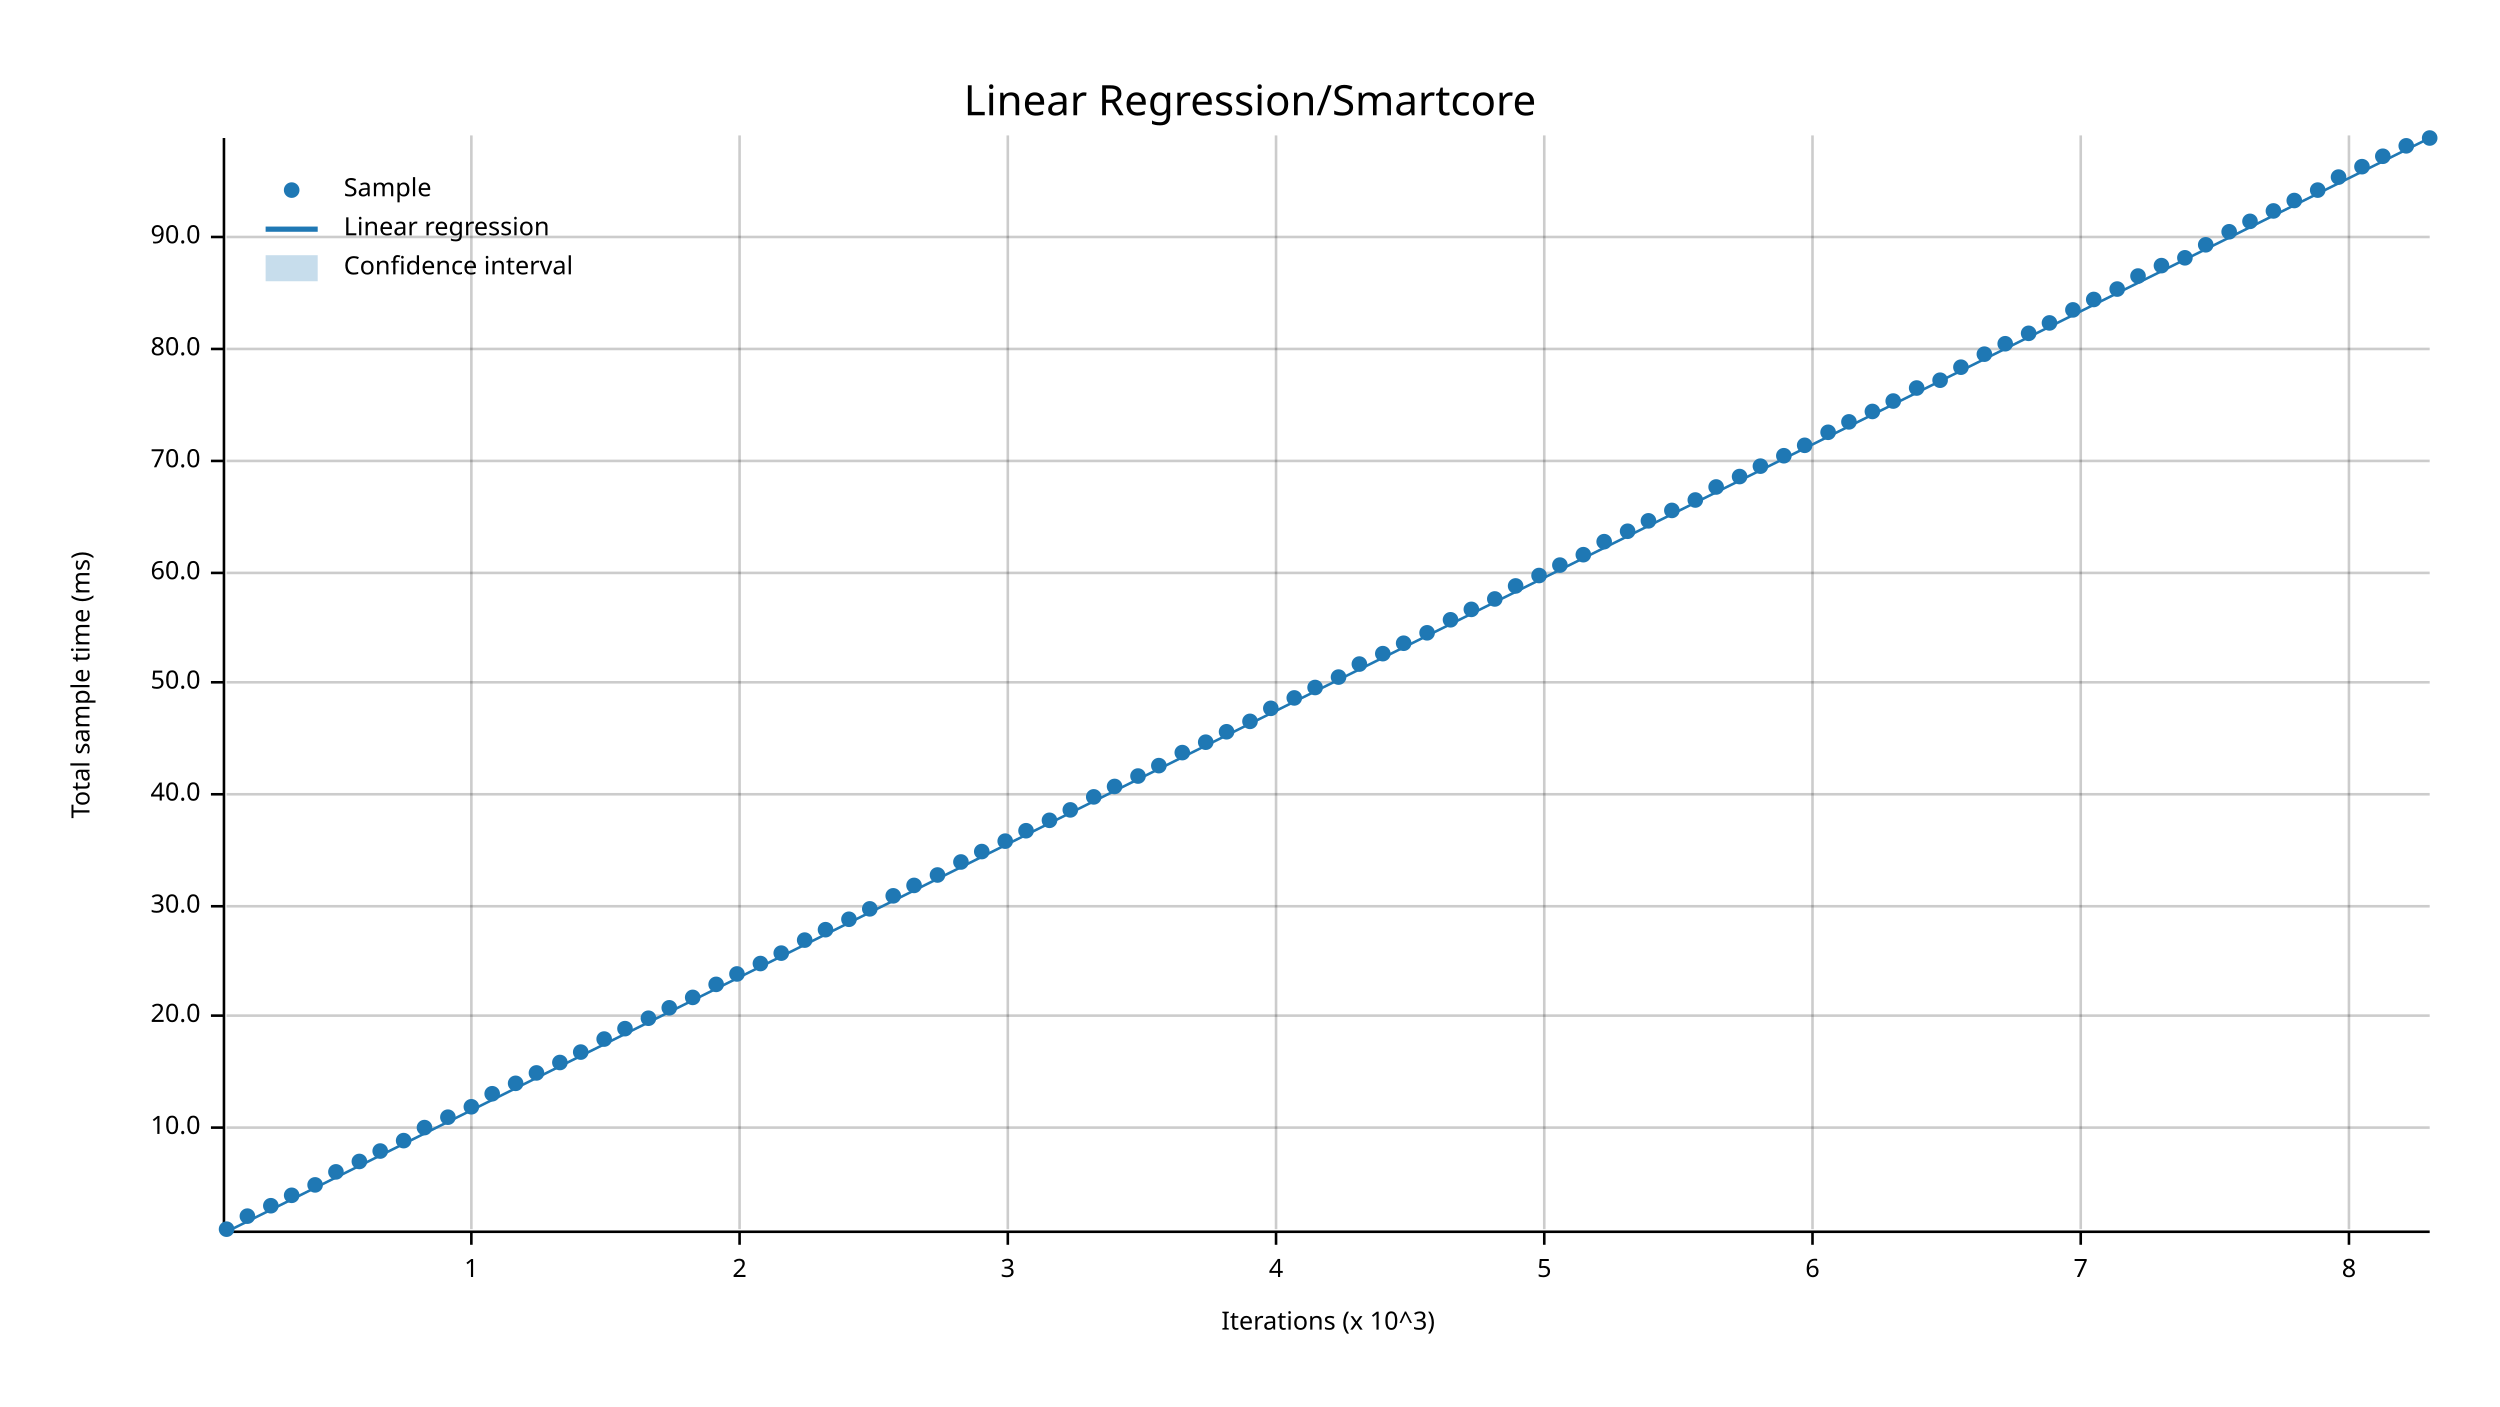
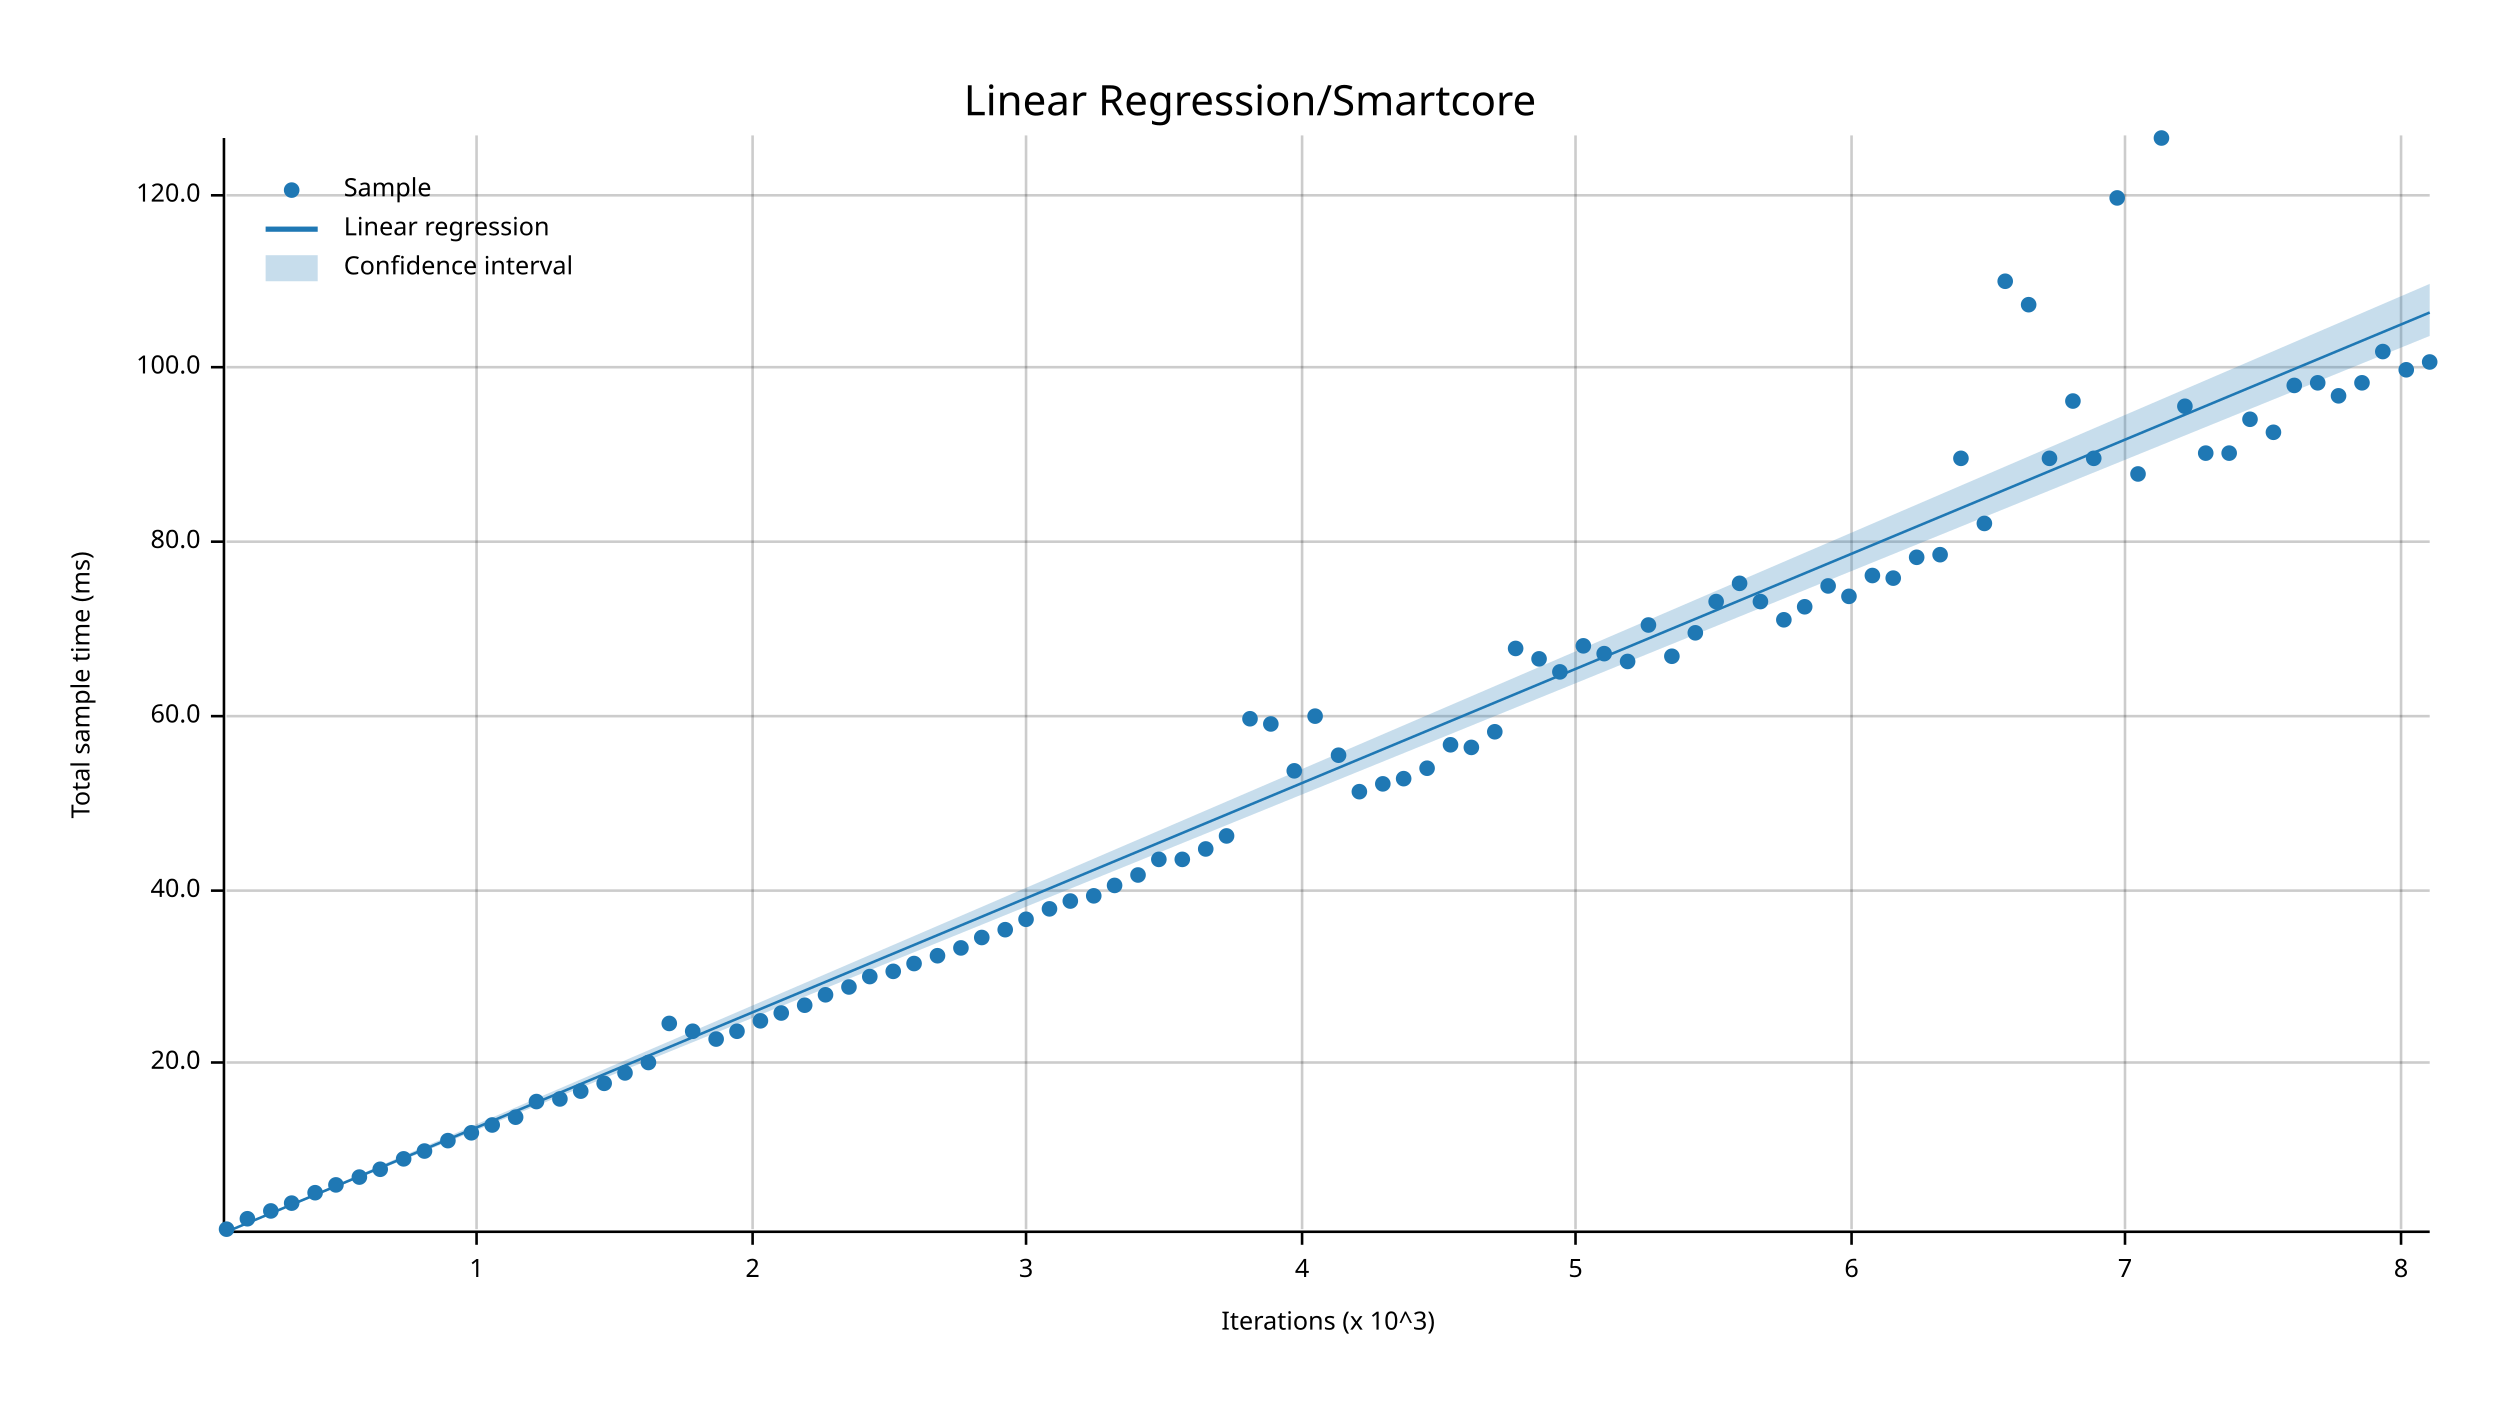
<svg xmlns="http://www.w3.org/2000/svg" width="960" height="540" viewBox="0 0 960 540">
  <text x="480" y="32" dy="0.76em" text-anchor="middle" font-family="sans-serif" font-size="16.129" opacity="1" fill="#000000">
Linear Regression/Smartcore
</text>
  <text x="27" y="263" dy="0.76em" text-anchor="middle" font-family="sans-serif" font-size="9.677" opacity="1" fill="#000000" transform="rotate(270, 27, 263)">
Total sample time (ms)
</text>
  <text x="510" y="513" dy="-0.5ex" text-anchor="middle" font-family="sans-serif" font-size="9.677" opacity="1" fill="#000000">
Iterations (x 10^3)
</text>
-   <line opacity="0.2" stroke="#000000" stroke-width="1" x1="181" y1="472" x2="181" y2="52" />
-   <line opacity="0.2" stroke="#000000" stroke-width="1" x1="284" y1="472" x2="284" y2="52" />
-   <line opacity="0.2" stroke="#000000" stroke-width="1" x1="387" y1="472" x2="387" y2="52" />
-   <line opacity="0.2" stroke="#000000" stroke-width="1" x1="490" y1="472" x2="490" y2="52" />
-   <line opacity="0.2" stroke="#000000" stroke-width="1" x1="593" y1="472" x2="593" y2="52" />
-   <line opacity="0.2" stroke="#000000" stroke-width="1" x1="696" y1="472" x2="696" y2="52" />
-   <line opacity="0.2" stroke="#000000" stroke-width="1" x1="799" y1="472" x2="799" y2="52" />
-   <line opacity="0.2" stroke="#000000" stroke-width="1" x1="902" y1="472" x2="902" y2="52" />
-   <line opacity="0.2" stroke="#000000" stroke-width="1" x1="87" y1="433" x2="933" y2="433" />
-   <line opacity="0.2" stroke="#000000" stroke-width="1" x1="87" y1="390" x2="933" y2="390" />
-   <line opacity="0.2" stroke="#000000" stroke-width="1" x1="87" y1="348" x2="933" y2="348" />
-   <line opacity="0.2" stroke="#000000" stroke-width="1" x1="87" y1="305" x2="933" y2="305" />
-   <line opacity="0.2" stroke="#000000" stroke-width="1" x1="87" y1="262" x2="933" y2="262" />
-   <line opacity="0.2" stroke="#000000" stroke-width="1" x1="87" y1="220" x2="933" y2="220" />
-   <line opacity="0.2" stroke="#000000" stroke-width="1" x1="87" y1="177" x2="933" y2="177" />
-   <line opacity="0.2" stroke="#000000" stroke-width="1" x1="87" y1="134" x2="933" y2="134" />
-   <line opacity="0.2" stroke="#000000" stroke-width="1" x1="87" y1="91" x2="933" y2="91" />
+   <line opacity="0.2" stroke="#000000" stroke-width="1" x1="183" y1="472" x2="183" y2="52" />
+   <line opacity="0.2" stroke="#000000" stroke-width="1" x1="289" y1="472" x2="289" y2="52" />
+   <line opacity="0.2" stroke="#000000" stroke-width="1" x1="394" y1="472" x2="394" y2="52" />
+   <line opacity="0.2" stroke="#000000" stroke-width="1" x1="500" y1="472" x2="500" y2="52" />
+   <line opacity="0.2" stroke="#000000" stroke-width="1" x1="605" y1="472" x2="605" y2="52" />
+   <line opacity="0.2" stroke="#000000" stroke-width="1" x1="711" y1="472" x2="711" y2="52" />
+   <line opacity="0.2" stroke="#000000" stroke-width="1" x1="816" y1="472" x2="816" y2="52" />
+   <line opacity="0.2" stroke="#000000" stroke-width="1" x1="922" y1="472" x2="922" y2="52" />
+   <line opacity="0.2" stroke="#000000" stroke-width="1" x1="87" y1="408" x2="933" y2="408" />
+   <line opacity="0.2" stroke="#000000" stroke-width="1" x1="87" y1="342" x2="933" y2="342" />
+   <line opacity="0.2" stroke="#000000" stroke-width="1" x1="87" y1="275" x2="933" y2="275" />
+   <line opacity="0.2" stroke="#000000" stroke-width="1" x1="87" y1="208" x2="933" y2="208" />
+   <line opacity="0.2" stroke="#000000" stroke-width="1" x1="87" y1="141" x2="933" y2="141" />
+   <line opacity="0.2" stroke="#000000" stroke-width="1" x1="87" y1="75" x2="933" y2="75" />
  <polyline fill="none" opacity="1" stroke="#000000" stroke-width="1" points="86,53 86,473 " />
-   <text x="77" y="433" dy="0.5ex" text-anchor="end" font-family="sans-serif" font-size="9.677" opacity="1" fill="#000000">
- 10.0
- </text>
-   <polyline fill="none" opacity="1" stroke="#000000" stroke-width="1" points="81,433 86,433 " />
-   <text x="77" y="390" dy="0.5ex" text-anchor="end" font-family="sans-serif" font-size="9.677" opacity="1" fill="#000000">
+   <text x="77" y="408" dy="0.5ex" text-anchor="end" font-family="sans-serif" font-size="9.677" opacity="1" fill="#000000">
20.0
</text>
-   <polyline fill="none" opacity="1" stroke="#000000" stroke-width="1" points="81,390 86,390 " />
-   <text x="77" y="348" dy="0.5ex" text-anchor="end" font-family="sans-serif" font-size="9.677" opacity="1" fill="#000000">
- 30.0
- </text>
-   <polyline fill="none" opacity="1" stroke="#000000" stroke-width="1" points="81,348 86,348 " />
-   <text x="77" y="305" dy="0.5ex" text-anchor="end" font-family="sans-serif" font-size="9.677" opacity="1" fill="#000000">
+   <polyline fill="none" opacity="1" stroke="#000000" stroke-width="1" points="81,408 86,408 " />
+   <text x="77" y="342" dy="0.5ex" text-anchor="end" font-family="sans-serif" font-size="9.677" opacity="1" fill="#000000">
40.0
</text>
-   <polyline fill="none" opacity="1" stroke="#000000" stroke-width="1" points="81,305 86,305 " />
-   <text x="77" y="262" dy="0.5ex" text-anchor="end" font-family="sans-serif" font-size="9.677" opacity="1" fill="#000000">
- 50.0
- </text>
-   <polyline fill="none" opacity="1" stroke="#000000" stroke-width="1" points="81,262 86,262 " />
-   <text x="77" y="220" dy="0.5ex" text-anchor="end" font-family="sans-serif" font-size="9.677" opacity="1" fill="#000000">
+   <polyline fill="none" opacity="1" stroke="#000000" stroke-width="1" points="81,342 86,342 " />
+   <text x="77" y="275" dy="0.5ex" text-anchor="end" font-family="sans-serif" font-size="9.677" opacity="1" fill="#000000">
60.0
</text>
-   <polyline fill="none" opacity="1" stroke="#000000" stroke-width="1" points="81,220 86,220 " />
-   <text x="77" y="177" dy="0.5ex" text-anchor="end" font-family="sans-serif" font-size="9.677" opacity="1" fill="#000000">
- 70.0
- </text>
-   <polyline fill="none" opacity="1" stroke="#000000" stroke-width="1" points="81,177 86,177 " />
-   <text x="77" y="134" dy="0.5ex" text-anchor="end" font-family="sans-serif" font-size="9.677" opacity="1" fill="#000000">
+   <polyline fill="none" opacity="1" stroke="#000000" stroke-width="1" points="81,275 86,275 " />
+   <text x="77" y="208" dy="0.5ex" text-anchor="end" font-family="sans-serif" font-size="9.677" opacity="1" fill="#000000">
80.0
</text>
-   <polyline fill="none" opacity="1" stroke="#000000" stroke-width="1" points="81,134 86,134 " />
-   <text x="77" y="91" dy="0.5ex" text-anchor="end" font-family="sans-serif" font-size="9.677" opacity="1" fill="#000000">
- 90.0
+   <polyline fill="none" opacity="1" stroke="#000000" stroke-width="1" points="81,208 86,208 " />
+   <text x="77" y="141" dy="0.5ex" text-anchor="end" font-family="sans-serif" font-size="9.677" opacity="1" fill="#000000">
+ 100.0
</text>
-   <polyline fill="none" opacity="1" stroke="#000000" stroke-width="1" points="81,91 86,91 " />
+   <polyline fill="none" opacity="1" stroke="#000000" stroke-width="1" points="81,141 86,141 " />
+   <text x="77" y="75" dy="0.5ex" text-anchor="end" font-family="sans-serif" font-size="9.677" opacity="1" fill="#000000">
+ 120.0
+ </text>
+   <polyline fill="none" opacity="1" stroke="#000000" stroke-width="1" points="81,75 86,75 " />
  <polyline fill="none" opacity="1" stroke="#000000" stroke-width="1" points="87,473 933,473 " />
-   <text x="181" y="483" dy="0.76em" text-anchor="middle" font-family="sans-serif" font-size="9.677" opacity="1" fill="#000000">
+   <text x="183" y="483" dy="0.76em" text-anchor="middle" font-family="sans-serif" font-size="9.677" opacity="1" fill="#000000">
1
</text>
-   <polyline fill="none" opacity="1" stroke="#000000" stroke-width="1" points="181,473 181,478 " />
-   <text x="284" y="483" dy="0.76em" text-anchor="middle" font-family="sans-serif" font-size="9.677" opacity="1" fill="#000000">
+   <polyline fill="none" opacity="1" stroke="#000000" stroke-width="1" points="183,473 183,478 " />
+   <text x="289" y="483" dy="0.76em" text-anchor="middle" font-family="sans-serif" font-size="9.677" opacity="1" fill="#000000">
2
</text>
-   <polyline fill="none" opacity="1" stroke="#000000" stroke-width="1" points="284,473 284,478 " />
-   <text x="387" y="483" dy="0.76em" text-anchor="middle" font-family="sans-serif" font-size="9.677" opacity="1" fill="#000000">
+   <polyline fill="none" opacity="1" stroke="#000000" stroke-width="1" points="289,473 289,478 " />
+   <text x="394" y="483" dy="0.76em" text-anchor="middle" font-family="sans-serif" font-size="9.677" opacity="1" fill="#000000">
3
</text>
-   <polyline fill="none" opacity="1" stroke="#000000" stroke-width="1" points="387,473 387,478 " />
-   <text x="490" y="483" dy="0.76em" text-anchor="middle" font-family="sans-serif" font-size="9.677" opacity="1" fill="#000000">
+   <polyline fill="none" opacity="1" stroke="#000000" stroke-width="1" points="394,473 394,478 " />
+   <text x="500" y="483" dy="0.76em" text-anchor="middle" font-family="sans-serif" font-size="9.677" opacity="1" fill="#000000">
4
</text>
-   <polyline fill="none" opacity="1" stroke="#000000" stroke-width="1" points="490,473 490,478 " />
-   <text x="593" y="483" dy="0.76em" text-anchor="middle" font-family="sans-serif" font-size="9.677" opacity="1" fill="#000000">
+   <polyline fill="none" opacity="1" stroke="#000000" stroke-width="1" points="500,473 500,478 " />
+   <text x="605" y="483" dy="0.76em" text-anchor="middle" font-family="sans-serif" font-size="9.677" opacity="1" fill="#000000">
5
</text>
-   <polyline fill="none" opacity="1" stroke="#000000" stroke-width="1" points="593,473 593,478 " />
-   <text x="696" y="483" dy="0.76em" text-anchor="middle" font-family="sans-serif" font-size="9.677" opacity="1" fill="#000000">
+   <polyline fill="none" opacity="1" stroke="#000000" stroke-width="1" points="605,473 605,478 " />
+   <text x="711" y="483" dy="0.76em" text-anchor="middle" font-family="sans-serif" font-size="9.677" opacity="1" fill="#000000">
6
</text>
-   <polyline fill="none" opacity="1" stroke="#000000" stroke-width="1" points="696,473 696,478 " />
-   <text x="799" y="483" dy="0.76em" text-anchor="middle" font-family="sans-serif" font-size="9.677" opacity="1" fill="#000000">
+   <polyline fill="none" opacity="1" stroke="#000000" stroke-width="1" points="711,473 711,478 " />
+   <text x="816" y="483" dy="0.76em" text-anchor="middle" font-family="sans-serif" font-size="9.677" opacity="1" fill="#000000">
7
</text>
-   <polyline fill="none" opacity="1" stroke="#000000" stroke-width="1" points="799,473 799,478 " />
-   <text x="902" y="483" dy="0.76em" text-anchor="middle" font-family="sans-serif" font-size="9.677" opacity="1" fill="#000000">
+   <polyline fill="none" opacity="1" stroke="#000000" stroke-width="1" points="816,473 816,478 " />
+   <text x="922" y="483" dy="0.76em" text-anchor="middle" font-family="sans-serif" font-size="9.677" opacity="1" fill="#000000">
8
</text>
-   <polyline fill="none" opacity="1" stroke="#000000" stroke-width="1" points="902,473 902,478 " />
+   <polyline fill="none" opacity="1" stroke="#000000" stroke-width="1" points="922,473 922,478 " />
  <circle cx="87" cy="472" r="3" opacity="1" fill="#1F78B4" stroke="none" stroke-width="1" />
-   <circle cx="95" cy="467" r="3" opacity="1" fill="#1F78B4" stroke="none" stroke-width="1" />
-   <circle cx="104" cy="463" r="3" opacity="1" fill="#1F78B4" stroke="none" stroke-width="1" />
-   <circle cx="112" cy="459" r="3" opacity="1" fill="#1F78B4" stroke="none" stroke-width="1" />
-   <circle cx="121" cy="455" r="3" opacity="1" fill="#1F78B4" stroke="none" stroke-width="1" />
-   <circle cx="129" cy="450" r="3" opacity="1" fill="#1F78B4" stroke="none" stroke-width="1" />
-   <circle cx="138" cy="446" r="3" opacity="1" fill="#1F78B4" stroke="none" stroke-width="1" />
-   <circle cx="146" cy="442" r="3" opacity="1" fill="#1F78B4" stroke="none" stroke-width="1" />
-   <circle cx="155" cy="438" r="3" opacity="1" fill="#1F78B4" stroke="none" stroke-width="1" />
-   <circle cx="163" cy="433" r="3" opacity="1" fill="#1F78B4" stroke="none" stroke-width="1" />
-   <circle cx="172" cy="429" r="3" opacity="1" fill="#1F78B4" stroke="none" stroke-width="1" />
-   <circle cx="181" cy="425" r="3" opacity="1" fill="#1F78B4" stroke="none" stroke-width="1" />
-   <circle cx="189" cy="420" r="3" opacity="1" fill="#1F78B4" stroke="none" stroke-width="1" />
-   <circle cx="198" cy="416" r="3" opacity="1" fill="#1F78B4" stroke="none" stroke-width="1" />
-   <circle cx="206" cy="412" r="3" opacity="1" fill="#1F78B4" stroke="none" stroke-width="1" />
-   <circle cx="215" cy="408" r="3" opacity="1" fill="#1F78B4" stroke="none" stroke-width="1" />
-   <circle cx="223" cy="404" r="3" opacity="1" fill="#1F78B4" stroke="none" stroke-width="1" />
-   <circle cx="232" cy="399" r="3" opacity="1" fill="#1F78B4" stroke="none" stroke-width="1" />
-   <circle cx="240" cy="395" r="3" opacity="1" fill="#1F78B4" stroke="none" stroke-width="1" />
-   <circle cx="249" cy="391" r="3" opacity="1" fill="#1F78B4" stroke="none" stroke-width="1" />
-   <circle cx="257" cy="387" r="3" opacity="1" fill="#1F78B4" stroke="none" stroke-width="1" />
-   <circle cx="266" cy="383" r="3" opacity="1" fill="#1F78B4" stroke="none" stroke-width="1" />
-   <circle cx="275" cy="378" r="3" opacity="1" fill="#1F78B4" stroke="none" stroke-width="1" />
-   <circle cx="283" cy="374" r="3" opacity="1" fill="#1F78B4" stroke="none" stroke-width="1" />
-   <circle cx="292" cy="370" r="3" opacity="1" fill="#1F78B4" stroke="none" stroke-width="1" />
-   <circle cx="300" cy="366" r="3" opacity="1" fill="#1F78B4" stroke="none" stroke-width="1" />
-   <circle cx="309" cy="361" r="3" opacity="1" fill="#1F78B4" stroke="none" stroke-width="1" />
-   <circle cx="317" cy="357" r="3" opacity="1" fill="#1F78B4" stroke="none" stroke-width="1" />
-   <circle cx="326" cy="353" r="3" opacity="1" fill="#1F78B4" stroke="none" stroke-width="1" />
-   <circle cx="334" cy="349" r="3" opacity="1" fill="#1F78B4" stroke="none" stroke-width="1" />
-   <circle cx="343" cy="344" r="3" opacity="1" fill="#1F78B4" stroke="none" stroke-width="1" />
-   <circle cx="351" cy="340" r="3" opacity="1" fill="#1F78B4" stroke="none" stroke-width="1" />
-   <circle cx="360" cy="336" r="3" opacity="1" fill="#1F78B4" stroke="none" stroke-width="1" />
-   <circle cx="369" cy="331" r="3" opacity="1" fill="#1F78B4" stroke="none" stroke-width="1" />
-   <circle cx="377" cy="327" r="3" opacity="1" fill="#1F78B4" stroke="none" stroke-width="1" />
-   <circle cx="386" cy="323" r="3" opacity="1" fill="#1F78B4" stroke="none" stroke-width="1" />
-   <circle cx="394" cy="319" r="3" opacity="1" fill="#1F78B4" stroke="none" stroke-width="1" />
-   <circle cx="403" cy="315" r="3" opacity="1" fill="#1F78B4" stroke="none" stroke-width="1" />
-   <circle cx="411" cy="311" r="3" opacity="1" fill="#1F78B4" stroke="none" stroke-width="1" />
-   <circle cx="420" cy="306" r="3" opacity="1" fill="#1F78B4" stroke="none" stroke-width="1" />
-   <circle cx="428" cy="302" r="3" opacity="1" fill="#1F78B4" stroke="none" stroke-width="1" />
-   <circle cx="437" cy="298" r="3" opacity="1" fill="#1F78B4" stroke="none" stroke-width="1" />
-   <circle cx="445" cy="294" r="3" opacity="1" fill="#1F78B4" stroke="none" stroke-width="1" />
-   <circle cx="454" cy="289" r="3" opacity="1" fill="#1F78B4" stroke="none" stroke-width="1" />
-   <circle cx="463" cy="285" r="3" opacity="1" fill="#1F78B4" stroke="none" stroke-width="1" />
-   <circle cx="471" cy="281" r="3" opacity="1" fill="#1F78B4" stroke="none" stroke-width="1" />
-   <circle cx="480" cy="277" r="3" opacity="1" fill="#1F78B4" stroke="none" stroke-width="1" />
-   <circle cx="488" cy="272" r="3" opacity="1" fill="#1F78B4" stroke="none" stroke-width="1" />
-   <circle cx="497" cy="268" r="3" opacity="1" fill="#1F78B4" stroke="none" stroke-width="1" />
-   <circle cx="505" cy="264" r="3" opacity="1" fill="#1F78B4" stroke="none" stroke-width="1" />
-   <circle cx="514" cy="260" r="3" opacity="1" fill="#1F78B4" stroke="none" stroke-width="1" />
-   <circle cx="522" cy="255" r="3" opacity="1" fill="#1F78B4" stroke="none" stroke-width="1" />
-   <circle cx="531" cy="251" r="3" opacity="1" fill="#1F78B4" stroke="none" stroke-width="1" />
-   <circle cx="539" cy="247" r="3" opacity="1" fill="#1F78B4" stroke="none" stroke-width="1" />
-   <circle cx="548" cy="243" r="3" opacity="1" fill="#1F78B4" stroke="none" stroke-width="1" />
-   <circle cx="557" cy="238" r="3" opacity="1" fill="#1F78B4" stroke="none" stroke-width="1" />
-   <circle cx="565" cy="234" r="3" opacity="1" fill="#1F78B4" stroke="none" stroke-width="1" />
-   <circle cx="574" cy="230" r="3" opacity="1" fill="#1F78B4" stroke="none" stroke-width="1" />
-   <circle cx="582" cy="225" r="3" opacity="1" fill="#1F78B4" stroke="none" stroke-width="1" />
-   <circle cx="591" cy="221" r="3" opacity="1" fill="#1F78B4" stroke="none" stroke-width="1" />
-   <circle cx="599" cy="217" r="3" opacity="1" fill="#1F78B4" stroke="none" stroke-width="1" />
-   <circle cx="608" cy="213" r="3" opacity="1" fill="#1F78B4" stroke="none" stroke-width="1" />
-   <circle cx="616" cy="208" r="3" opacity="1" fill="#1F78B4" stroke="none" stroke-width="1" />
-   <circle cx="625" cy="204" r="3" opacity="1" fill="#1F78B4" stroke="none" stroke-width="1" />
-   <circle cx="633" cy="200" r="3" opacity="1" fill="#1F78B4" stroke="none" stroke-width="1" />
-   <circle cx="642" cy="196" r="3" opacity="1" fill="#1F78B4" stroke="none" stroke-width="1" />
-   <circle cx="651" cy="192" r="3" opacity="1" fill="#1F78B4" stroke="none" stroke-width="1" />
-   <circle cx="659" cy="187" r="3" opacity="1" fill="#1F78B4" stroke="none" stroke-width="1" />
-   <circle cx="668" cy="183" r="3" opacity="1" fill="#1F78B4" stroke="none" stroke-width="1" />
-   <circle cx="676" cy="179" r="3" opacity="1" fill="#1F78B4" stroke="none" stroke-width="1" />
-   <circle cx="685" cy="175" r="3" opacity="1" fill="#1F78B4" stroke="none" stroke-width="1" />
-   <circle cx="693" cy="171" r="3" opacity="1" fill="#1F78B4" stroke="none" stroke-width="1" />
-   <circle cx="702" cy="166" r="3" opacity="1" fill="#1F78B4" stroke="none" stroke-width="1" />
-   <circle cx="710" cy="162" r="3" opacity="1" fill="#1F78B4" stroke="none" stroke-width="1" />
-   <circle cx="719" cy="158" r="3" opacity="1" fill="#1F78B4" stroke="none" stroke-width="1" />
-   <circle cx="727" cy="154" r="3" opacity="1" fill="#1F78B4" stroke="none" stroke-width="1" />
-   <circle cx="736" cy="149" r="3" opacity="1" fill="#1F78B4" stroke="none" stroke-width="1" />
-   <circle cx="745" cy="146" r="3" opacity="1" fill="#1F78B4" stroke="none" stroke-width="1" />
-   <circle cx="753" cy="141" r="3" opacity="1" fill="#1F78B4" stroke="none" stroke-width="1" />
-   <circle cx="762" cy="136" r="3" opacity="1" fill="#1F78B4" stroke="none" stroke-width="1" />
-   <circle cx="770" cy="132" r="3" opacity="1" fill="#1F78B4" stroke="none" stroke-width="1" />
-   <circle cx="779" cy="128" r="3" opacity="1" fill="#1F78B4" stroke="none" stroke-width="1" />
-   <circle cx="787" cy="124" r="3" opacity="1" fill="#1F78B4" stroke="none" stroke-width="1" />
-   <circle cx="796" cy="119" r="3" opacity="1" fill="#1F78B4" stroke="none" stroke-width="1" />
-   <circle cx="804" cy="115" r="3" opacity="1" fill="#1F78B4" stroke="none" stroke-width="1" />
-   <circle cx="813" cy="111" r="3" opacity="1" fill="#1F78B4" stroke="none" stroke-width="1" />
-   <circle cx="821" cy="106" r="3" opacity="1" fill="#1F78B4" stroke="none" stroke-width="1" />
-   <circle cx="830" cy="102" r="3" opacity="1" fill="#1F78B4" stroke="none" stroke-width="1" />
-   <circle cx="839" cy="99" r="3" opacity="1" fill="#1F78B4" stroke="none" stroke-width="1" />
-   <circle cx="847" cy="94" r="3" opacity="1" fill="#1F78B4" stroke="none" stroke-width="1" />
-   <circle cx="856" cy="89" r="3" opacity="1" fill="#1F78B4" stroke="none" stroke-width="1" />
-   <circle cx="864" cy="85" r="3" opacity="1" fill="#1F78B4" stroke="none" stroke-width="1" />
-   <circle cx="873" cy="81" r="3" opacity="1" fill="#1F78B4" stroke="none" stroke-width="1" />
-   <circle cx="881" cy="77" r="3" opacity="1" fill="#1F78B4" stroke="none" stroke-width="1" />
-   <circle cx="890" cy="73" r="3" opacity="1" fill="#1F78B4" stroke="none" stroke-width="1" />
-   <circle cx="898" cy="68" r="3" opacity="1" fill="#1F78B4" stroke="none" stroke-width="1" />
-   <circle cx="907" cy="64" r="3" opacity="1" fill="#1F78B4" stroke="none" stroke-width="1" />
-   <circle cx="915" cy="60" r="3" opacity="1" fill="#1F78B4" stroke="none" stroke-width="1" />
-   <circle cx="924" cy="56" r="3" opacity="1" fill="#1F78B4" stroke="none" stroke-width="1" />
-   <circle cx="933" cy="53" r="3" opacity="1" fill="#1F78B4" stroke="none" stroke-width="1" />
-   <polyline fill="none" opacity="1" stroke="#1F78B4" stroke-width="1" points="87,473 933,53 " />
-   <polygon opacity="0.25" fill="#1F78B4" points="87,473 933,53 933,53 " />
+   <circle cx="95" cy="468" r="3" opacity="1" fill="#1F78B4" stroke="none" stroke-width="1" />
+   <circle cx="104" cy="465" r="3" opacity="1" fill="#1F78B4" stroke="none" stroke-width="1" />
+   <circle cx="112" cy="462" r="3" opacity="1" fill="#1F78B4" stroke="none" stroke-width="1" />
+   <circle cx="121" cy="458" r="3" opacity="1" fill="#1F78B4" stroke="none" stroke-width="1" />
+   <circle cx="129" cy="455" r="3" opacity="1" fill="#1F78B4" stroke="none" stroke-width="1" />
+   <circle cx="138" cy="452" r="3" opacity="1" fill="#1F78B4" stroke="none" stroke-width="1" />
+   <circle cx="146" cy="449" r="3" opacity="1" fill="#1F78B4" stroke="none" stroke-width="1" />
+   <circle cx="155" cy="445" r="3" opacity="1" fill="#1F78B4" stroke="none" stroke-width="1" />
+   <circle cx="163" cy="442" r="3" opacity="1" fill="#1F78B4" stroke="none" stroke-width="1" />
+   <circle cx="172" cy="438" r="3" opacity="1" fill="#1F78B4" stroke="none" stroke-width="1" />
+   <circle cx="181" cy="435" r="3" opacity="1" fill="#1F78B4" stroke="none" stroke-width="1" />
+   <circle cx="189" cy="432" r="3" opacity="1" fill="#1F78B4" stroke="none" stroke-width="1" />
+   <circle cx="198" cy="429" r="3" opacity="1" fill="#1F78B4" stroke="none" stroke-width="1" />
+   <circle cx="206" cy="423" r="3" opacity="1" fill="#1F78B4" stroke="none" stroke-width="1" />
+   <circle cx="215" cy="422" r="3" opacity="1" fill="#1F78B4" stroke="none" stroke-width="1" />
+   <circle cx="223" cy="419" r="3" opacity="1" fill="#1F78B4" stroke="none" stroke-width="1" />
+   <circle cx="232" cy="416" r="3" opacity="1" fill="#1F78B4" stroke="none" stroke-width="1" />
+   <circle cx="240" cy="412" r="3" opacity="1" fill="#1F78B4" stroke="none" stroke-width="1" />
+   <circle cx="249" cy="408" r="3" opacity="1" fill="#1F78B4" stroke="none" stroke-width="1" />
+   <circle cx="257" cy="393" r="3" opacity="1" fill="#1F78B4" stroke="none" stroke-width="1" />
+   <circle cx="266" cy="396" r="3" opacity="1" fill="#1F78B4" stroke="none" stroke-width="1" />
+   <circle cx="275" cy="399" r="3" opacity="1" fill="#1F78B4" stroke="none" stroke-width="1" />
+   <circle cx="283" cy="396" r="3" opacity="1" fill="#1F78B4" stroke="none" stroke-width="1" />
+   <circle cx="292" cy="392" r="3" opacity="1" fill="#1F78B4" stroke="none" stroke-width="1" />
+   <circle cx="300" cy="389" r="3" opacity="1" fill="#1F78B4" stroke="none" stroke-width="1" />
+   <circle cx="309" cy="386" r="3" opacity="1" fill="#1F78B4" stroke="none" stroke-width="1" />
+   <circle cx="317" cy="382" r="3" opacity="1" fill="#1F78B4" stroke="none" stroke-width="1" />
+   <circle cx="326" cy="379" r="3" opacity="1" fill="#1F78B4" stroke="none" stroke-width="1" />
+   <circle cx="334" cy="375" r="3" opacity="1" fill="#1F78B4" stroke="none" stroke-width="1" />
+   <circle cx="343" cy="373" r="3" opacity="1" fill="#1F78B4" stroke="none" stroke-width="1" />
+   <circle cx="351" cy="370" r="3" opacity="1" fill="#1F78B4" stroke="none" stroke-width="1" />
+   <circle cx="360" cy="367" r="3" opacity="1" fill="#1F78B4" stroke="none" stroke-width="1" />
+   <circle cx="369" cy="364" r="3" opacity="1" fill="#1F78B4" stroke="none" stroke-width="1" />
+   <circle cx="377" cy="360" r="3" opacity="1" fill="#1F78B4" stroke="none" stroke-width="1" />
+   <circle cx="386" cy="357" r="3" opacity="1" fill="#1F78B4" stroke="none" stroke-width="1" />
+   <circle cx="394" cy="353" r="3" opacity="1" fill="#1F78B4" stroke="none" stroke-width="1" />
+   <circle cx="403" cy="349" r="3" opacity="1" fill="#1F78B4" stroke="none" stroke-width="1" />
+   <circle cx="411" cy="346" r="3" opacity="1" fill="#1F78B4" stroke="none" stroke-width="1" />
+   <circle cx="420" cy="344" r="3" opacity="1" fill="#1F78B4" stroke="none" stroke-width="1" />
+   <circle cx="428" cy="340" r="3" opacity="1" fill="#1F78B4" stroke="none" stroke-width="1" />
+   <circle cx="437" cy="336" r="3" opacity="1" fill="#1F78B4" stroke="none" stroke-width="1" />
+   <circle cx="445" cy="330" r="3" opacity="1" fill="#1F78B4" stroke="none" stroke-width="1" />
+   <circle cx="454" cy="330" r="3" opacity="1" fill="#1F78B4" stroke="none" stroke-width="1" />
+   <circle cx="463" cy="326" r="3" opacity="1" fill="#1F78B4" stroke="none" stroke-width="1" />
+   <circle cx="471" cy="321" r="3" opacity="1" fill="#1F78B4" stroke="none" stroke-width="1" />
+   <circle cx="480" cy="276" r="3" opacity="1" fill="#1F78B4" stroke="none" stroke-width="1" />
+   <circle cx="488" cy="278" r="3" opacity="1" fill="#1F78B4" stroke="none" stroke-width="1" />
+   <circle cx="497" cy="296" r="3" opacity="1" fill="#1F78B4" stroke="none" stroke-width="1" />
+   <circle cx="505" cy="275" r="3" opacity="1" fill="#1F78B4" stroke="none" stroke-width="1" />
+   <circle cx="514" cy="290" r="3" opacity="1" fill="#1F78B4" stroke="none" stroke-width="1" />
+   <circle cx="522" cy="304" r="3" opacity="1" fill="#1F78B4" stroke="none" stroke-width="1" />
+   <circle cx="531" cy="301" r="3" opacity="1" fill="#1F78B4" stroke="none" stroke-width="1" />
+   <circle cx="539" cy="299" r="3" opacity="1" fill="#1F78B4" stroke="none" stroke-width="1" />
+   <circle cx="548" cy="295" r="3" opacity="1" fill="#1F78B4" stroke="none" stroke-width="1" />
+   <circle cx="557" cy="286" r="3" opacity="1" fill="#1F78B4" stroke="none" stroke-width="1" />
+   <circle cx="565" cy="287" r="3" opacity="1" fill="#1F78B4" stroke="none" stroke-width="1" />
+   <circle cx="574" cy="281" r="3" opacity="1" fill="#1F78B4" stroke="none" stroke-width="1" />
+   <circle cx="582" cy="249" r="3" opacity="1" fill="#1F78B4" stroke="none" stroke-width="1" />
+   <circle cx="591" cy="253" r="3" opacity="1" fill="#1F78B4" stroke="none" stroke-width="1" />
+   <circle cx="599" cy="258" r="3" opacity="1" fill="#1F78B4" stroke="none" stroke-width="1" />
+   <circle cx="608" cy="248" r="3" opacity="1" fill="#1F78B4" stroke="none" stroke-width="1" />
+   <circle cx="616" cy="251" r="3" opacity="1" fill="#1F78B4" stroke="none" stroke-width="1" />
+   <circle cx="625" cy="254" r="3" opacity="1" fill="#1F78B4" stroke="none" stroke-width="1" />
+   <circle cx="633" cy="240" r="3" opacity="1" fill="#1F78B4" stroke="none" stroke-width="1" />
+   <circle cx="642" cy="252" r="3" opacity="1" fill="#1F78B4" stroke="none" stroke-width="1" />
+   <circle cx="651" cy="243" r="3" opacity="1" fill="#1F78B4" stroke="none" stroke-width="1" />
+   <circle cx="659" cy="231" r="3" opacity="1" fill="#1F78B4" stroke="none" stroke-width="1" />
+   <circle cx="668" cy="224" r="3" opacity="1" fill="#1F78B4" stroke="none" stroke-width="1" />
+   <circle cx="676" cy="231" r="3" opacity="1" fill="#1F78B4" stroke="none" stroke-width="1" />
+   <circle cx="685" cy="238" r="3" opacity="1" fill="#1F78B4" stroke="none" stroke-width="1" />
+   <circle cx="693" cy="233" r="3" opacity="1" fill="#1F78B4" stroke="none" stroke-width="1" />
+   <circle cx="702" cy="225" r="3" opacity="1" fill="#1F78B4" stroke="none" stroke-width="1" />
+   <circle cx="710" cy="229" r="3" opacity="1" fill="#1F78B4" stroke="none" stroke-width="1" />
+   <circle cx="719" cy="221" r="3" opacity="1" fill="#1F78B4" stroke="none" stroke-width="1" />
+   <circle cx="727" cy="222" r="3" opacity="1" fill="#1F78B4" stroke="none" stroke-width="1" />
+   <circle cx="736" cy="214" r="3" opacity="1" fill="#1F78B4" stroke="none" stroke-width="1" />
+   <circle cx="745" cy="213" r="3" opacity="1" fill="#1F78B4" stroke="none" stroke-width="1" />
+   <circle cx="753" cy="176" r="3" opacity="1" fill="#1F78B4" stroke="none" stroke-width="1" />
+   <circle cx="762" cy="201" r="3" opacity="1" fill="#1F78B4" stroke="none" stroke-width="1" />
+   <circle cx="770" cy="108" r="3" opacity="1" fill="#1F78B4" stroke="none" stroke-width="1" />
+   <circle cx="779" cy="117" r="3" opacity="1" fill="#1F78B4" stroke="none" stroke-width="1" />
+   <circle cx="787" cy="176" r="3" opacity="1" fill="#1F78B4" stroke="none" stroke-width="1" />
+   <circle cx="796" cy="154" r="3" opacity="1" fill="#1F78B4" stroke="none" stroke-width="1" />
+   <circle cx="804" cy="176" r="3" opacity="1" fill="#1F78B4" stroke="none" stroke-width="1" />
+   <circle cx="813" cy="76" r="3" opacity="1" fill="#1F78B4" stroke="none" stroke-width="1" />
+   <circle cx="821" cy="182" r="3" opacity="1" fill="#1F78B4" stroke="none" stroke-width="1" />
+   <circle cx="830" cy="53" r="3" opacity="1" fill="#1F78B4" stroke="none" stroke-width="1" />
+   <circle cx="839" cy="156" r="3" opacity="1" fill="#1F78B4" stroke="none" stroke-width="1" />
+   <circle cx="847" cy="174" r="3" opacity="1" fill="#1F78B4" stroke="none" stroke-width="1" />
+   <circle cx="856" cy="174" r="3" opacity="1" fill="#1F78B4" stroke="none" stroke-width="1" />
+   <circle cx="864" cy="161" r="3" opacity="1" fill="#1F78B4" stroke="none" stroke-width="1" />
+   <circle cx="873" cy="166" r="3" opacity="1" fill="#1F78B4" stroke="none" stroke-width="1" />
+   <circle cx="881" cy="148" r="3" opacity="1" fill="#1F78B4" stroke="none" stroke-width="1" />
+   <circle cx="890" cy="147" r="3" opacity="1" fill="#1F78B4" stroke="none" stroke-width="1" />
+   <circle cx="898" cy="152" r="3" opacity="1" fill="#1F78B4" stroke="none" stroke-width="1" />
+   <circle cx="907" cy="147" r="3" opacity="1" fill="#1F78B4" stroke="none" stroke-width="1" />
+   <circle cx="915" cy="135" r="3" opacity="1" fill="#1F78B4" stroke="none" stroke-width="1" />
+   <circle cx="924" cy="142" r="3" opacity="1" fill="#1F78B4" stroke="none" stroke-width="1" />
+   <circle cx="933" cy="139" r="3" opacity="1" fill="#1F78B4" stroke="none" stroke-width="1" />
+   <polyline fill="none" opacity="1" stroke="#1F78B4" stroke-width="1" points="87,473 933,120 " />
+   <polygon opacity="0.25" fill="#1F78B4" points="87,473 933,129 933,109 " />
  <text x="132" y="68" dy="0.76em" text-anchor="start" font-family="sans-serif" font-size="9.677" opacity="1" fill="#000000">
Sample
</text>
  <text x="132" y="83" dy="0.76em" text-anchor="start" font-family="sans-serif" font-size="9.677" opacity="1" fill="#000000">
Linear regression
</text>
  <text x="132" y="98" dy="0.76em" text-anchor="start" font-family="sans-serif" font-size="9.677" opacity="1" fill="#000000">
Confidence interval
</text>
  <circle cx="112" cy="73" r="3" opacity="1" fill="#1F78B4" stroke="none" stroke-width="1" />
  <polyline fill="none" opacity="1" stroke="#1F78B4" stroke-width="2" points="102,88 122,88 " />
  <rect x="102" y="98" width="20" height="10" opacity="0.25" fill="#1F78B4" stroke="none" />
</svg>
